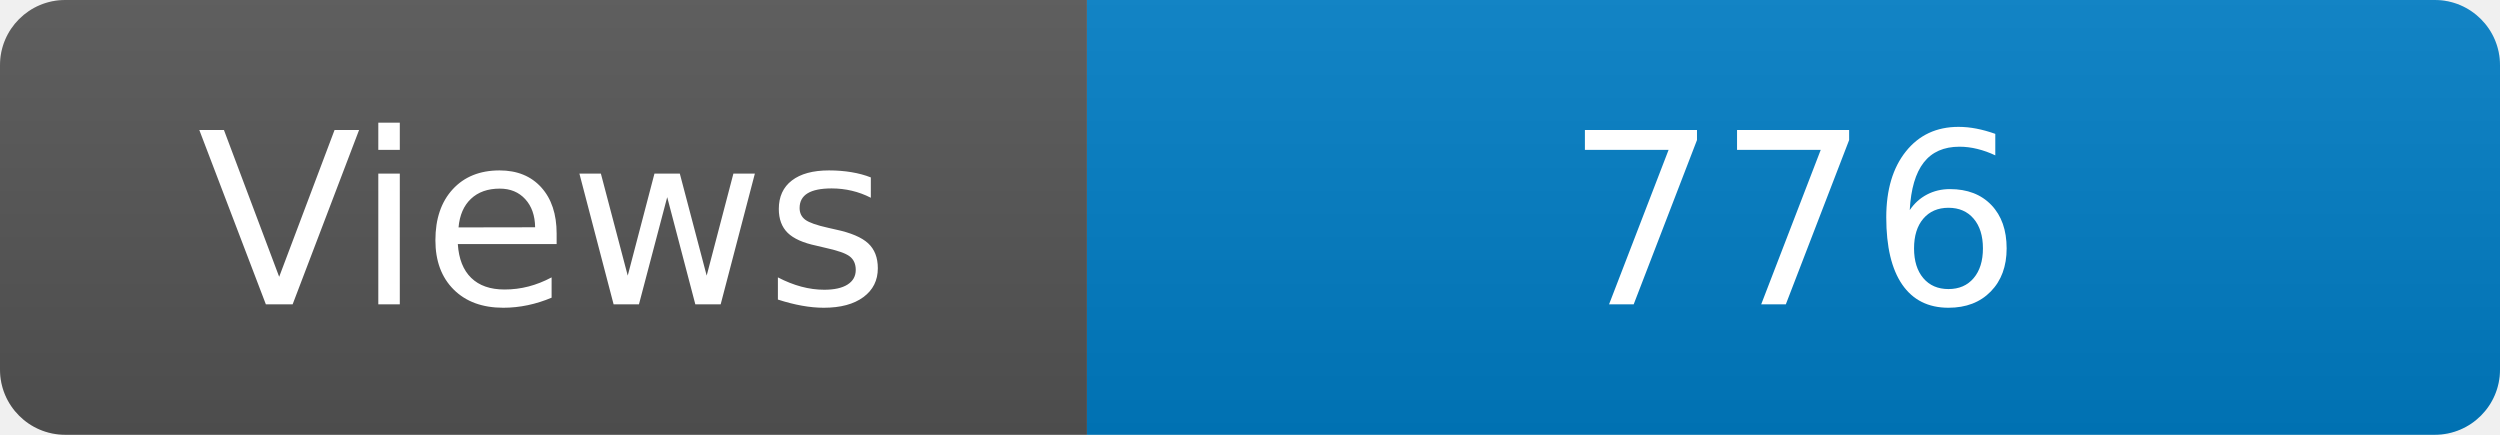
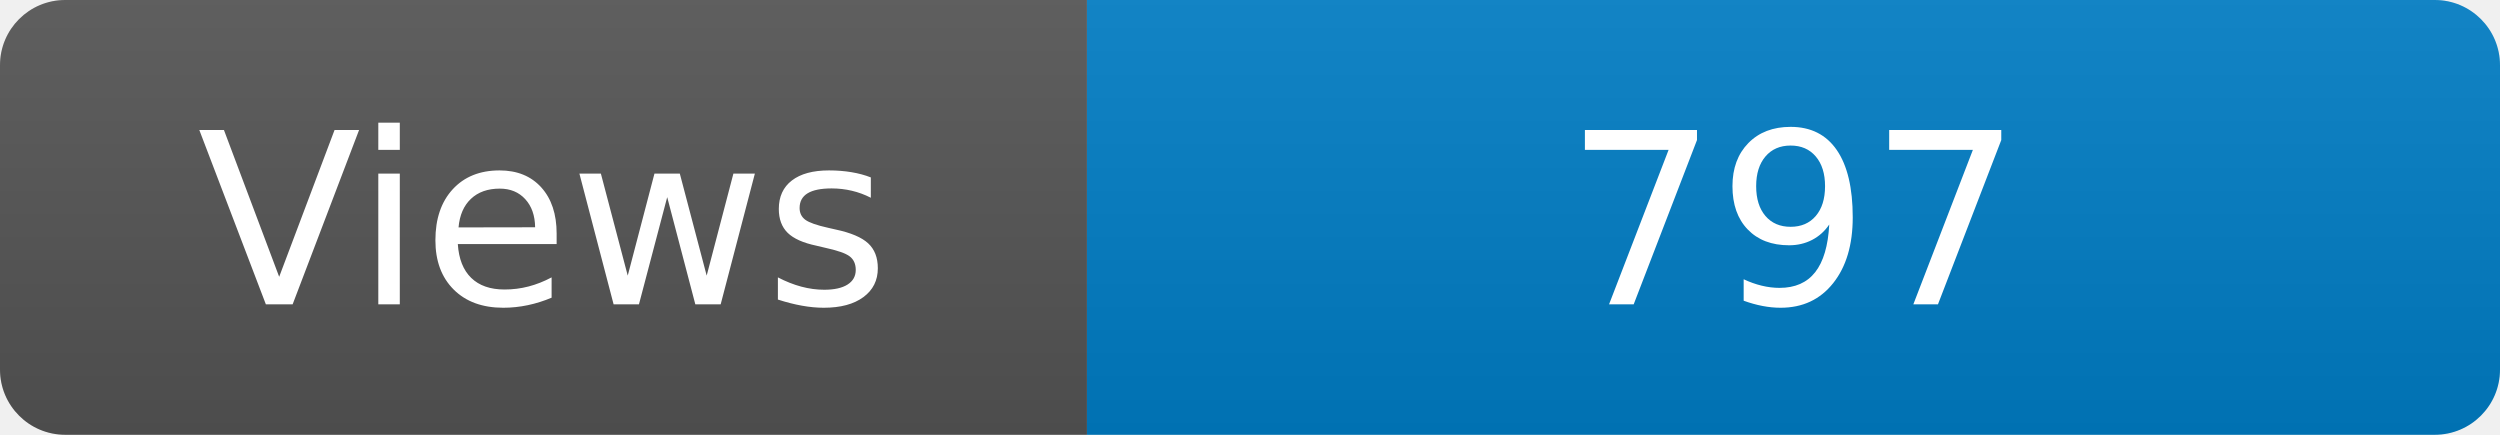
<svg xmlns="http://www.w3.org/2000/svg" width="115" height="20" role="img" aria-label="Maintained?: yes">
  <linearGradient id="s" x2="0" y2="100%">
    <stop offset="0" stop-color="#bbb" stop-opacity=".1" />
    <stop offset="1" stop-opacity=".1" />
  </linearGradient>
  <clipPath id="r">
    <rect width="115" height="20" rx="3" fill="#fff" />
  </clipPath>
  <g clip-path="url(#r)">
    <rect width="50" height="20" fill="#555" />
    <rect x="50" width="160" height="20" fill="#007ec6" />
    <rect width="115" height="20" fill="url(#s)" />
  </g>
  <g fill="#fff" text-anchor="middle" font-family="Verdana,Geneva,DejaVu Sans,sans-serif" font-size="110">
    <text x="250" y="140" transform="scale(.1)" fill="#fff">Views</text>
-     <text x="825" y="140" transform="scale(.1)" fill="#fff">776</text>
+     <text x="825" y="140" transform="scale(.1)" fill="#fff">797</text>
  </g>
</svg>
